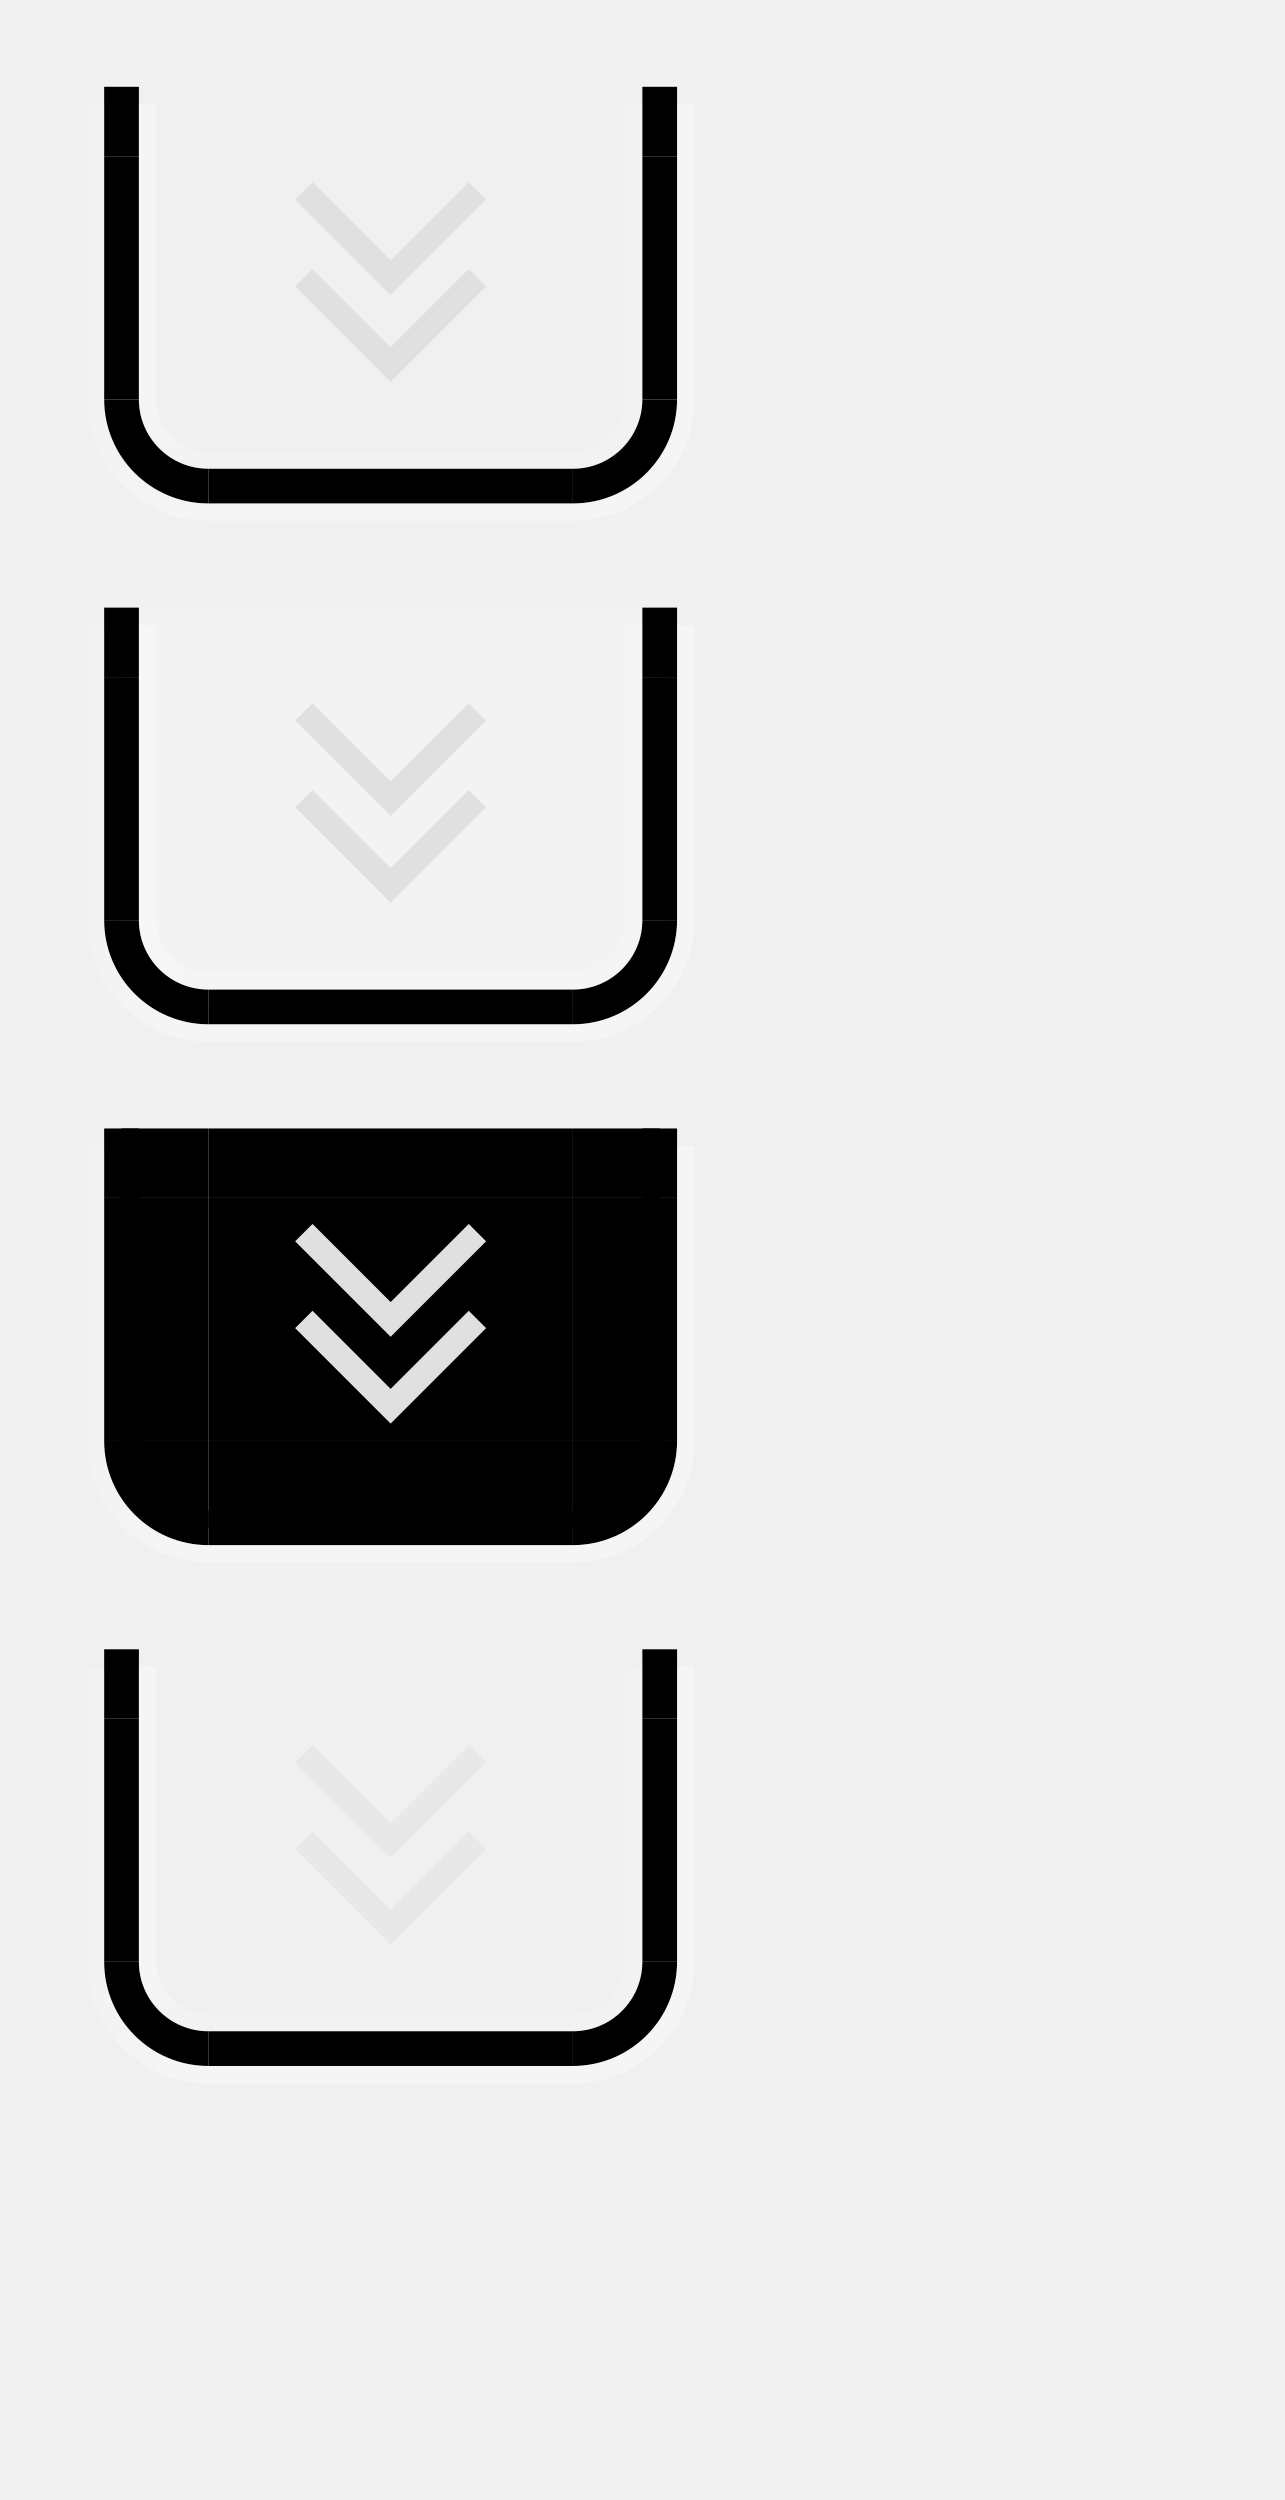
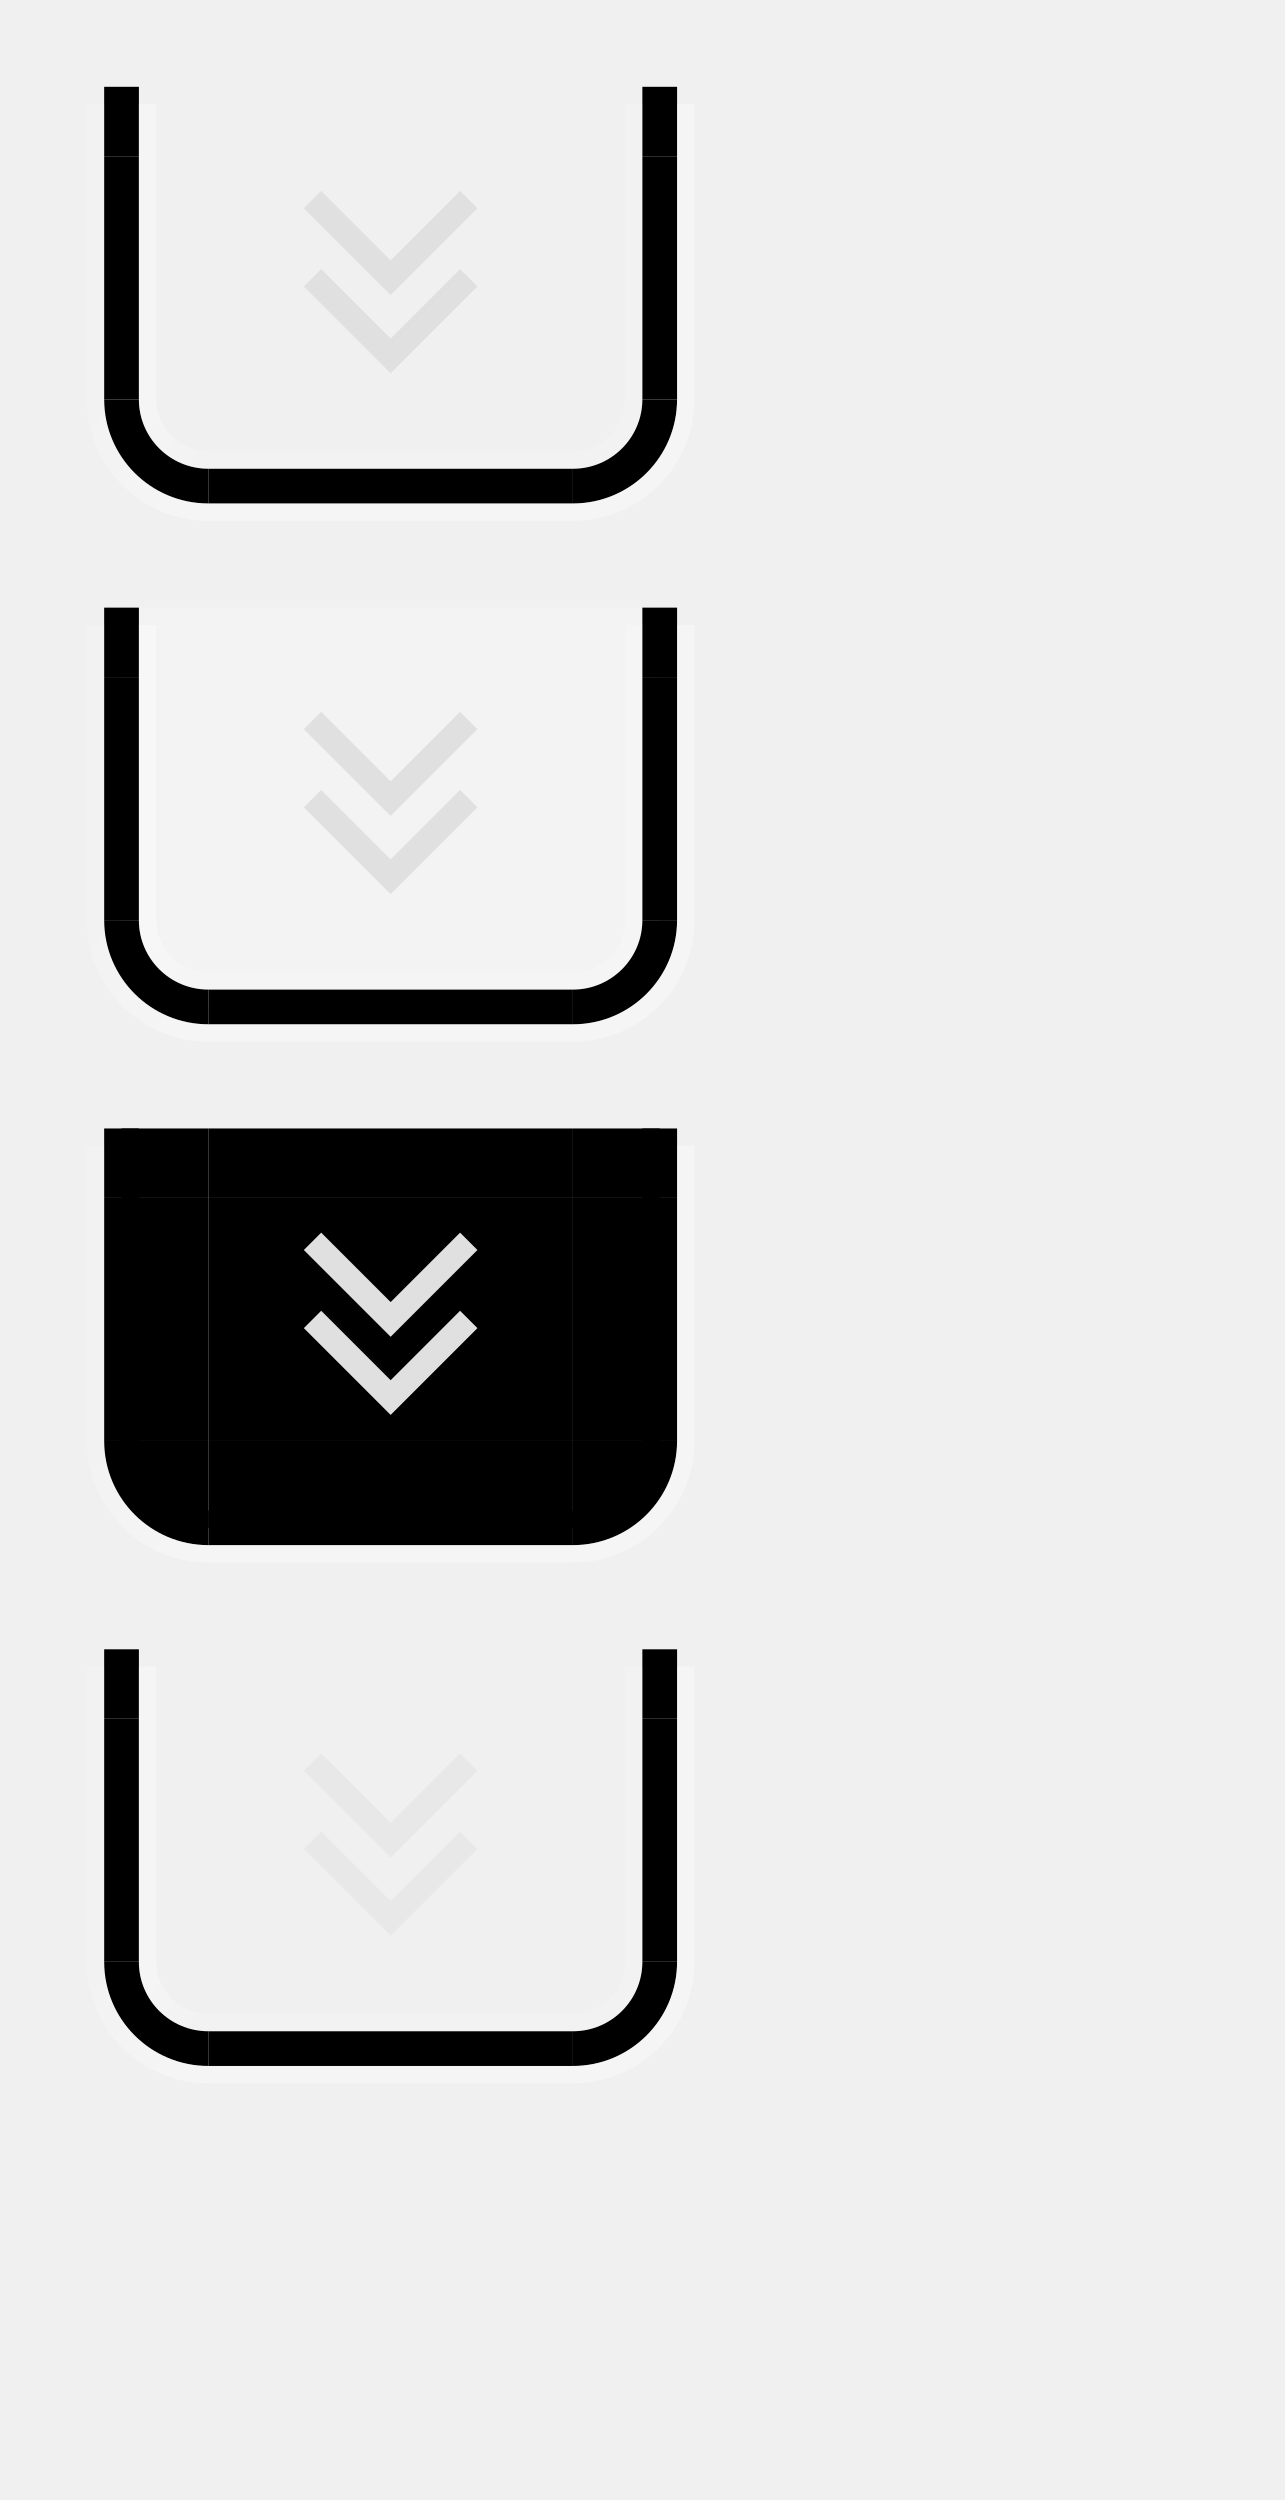
<svg xmlns="http://www.w3.org/2000/svg" xmlns:xlink="http://www.w3.org/1999/xlink" width="74" height="144" id="svg2" version="1.1">
  <defs id="defs4">
    <linearGradient y2="46" x2="6" y1="43" x1="3" gradientUnits="userSpaceOnUse" id="linearGradient4877" xlink:href="#linearGradient4889" />
    <linearGradient id="linearGradient4889">
      <stop id="stop4885" offset="0" style="stop-color:#ffffff;stop-opacity:0.35;" />
      <stop id="stop4887" offset="1" style="stop-color:#ffffff;stop-opacity:0.15" />
    </linearGradient>
    <linearGradient y2="65" x2="5" y1="71" x1="11" gradientTransform="translate(-5,-22)" gradientUnits="userSpaceOnUse" id="linearGradient4879" xlink:href="#linearGradient4889" />
    <linearGradient xlink:href="#linearGradient4889" id="linearGradient7931" gradientUnits="userSpaceOnUse" x1="3" y1="43" x2="6" y2="46" />
    <linearGradient xlink:href="#linearGradient4889" id="linearGradient7933" gradientUnits="userSpaceOnUse" gradientTransform="translate(-5,-22)" x1="11" y1="71" x2="5" y2="65" />
    <linearGradient xlink:href="#linearGradient4889" id="linearGradient7935" gradientUnits="userSpaceOnUse" x1="3" y1="43" x2="6" y2="46" />
    <linearGradient xlink:href="#linearGradient4889" id="linearGradient7937" gradientUnits="userSpaceOnUse" gradientTransform="translate(-5,-22)" x1="11" y1="71" x2="5" y2="65" />
    <linearGradient xlink:href="#linearGradient4889" id="linearGradient7939" gradientUnits="userSpaceOnUse" gradientTransform="translate(-5,-22)" x1="11" y1="71" x2="5" y2="65" />
  </defs>
  <g id="layer1">
    <g id="active-center" transform="matrix(1,0,0,-1,0.5,33)">
      <rect style="opacity:1;vector-effect:none;fill:#ff00ff;fill-opacity:0;stroke:none;stroke-width:2.686;stroke-linecap:square;stroke-linejoin:miter;stroke-miterlimit:8.3;stroke-dasharray:none;stroke-dashoffset:0;stroke-opacity:1;marker:none" id="decoration-center" width="21" height="14" x="11.5" y="10" />
      <g id="g7609" transform="matrix(1,0,0,-1,0,31)">
-         <path style="fill:#e0e0e0;fill-opacity:1;stroke:none;stroke-width:1px;stroke-linecap:butt;stroke-linejoin:miter;stroke-opacity:1" d="m 22,20 5.5,-5.5 -1,-1 -4.5,4.5 -4.5,-4.5 -1,1 z" id="path7672" />
-         <path style="fill:#e0e0e0;fill-opacity:1;stroke:none;stroke-width:1px;stroke-linecap:butt;stroke-linejoin:miter;stroke-opacity:1" d="m 22,15 5.5,-5.5 -1,-1 -4.5,4.5 -4.5,-4.5 -1,1 z" id="path7672-7" />
+         <path style="fill:#e0e0e0;fill-opacity:1;stroke:none;stroke-width:1px;stroke-linecap:butt;stroke-linejoin:miter;stroke-opacity:1" d="m 22,19.5 5,-5 -1,-1 -4,4 -4,-4 -1,1 z" id="path7672" />
+         <path style="fill:#e0e0e0;fill-opacity:1;stroke:none;stroke-width:1px;stroke-linecap:butt;stroke-linejoin:miter;stroke-opacity:1" d="m 22,15 5,-5 -1,-1 -4,4 -4,-4 -1,1 z" id="path7672-7" />
      </g>
    </g>
    <g id="hover-center" transform="matrix(1,0,0,-1,0.5,63)">
      <rect style="opacity:1;vector-effect:none;fill:#ff00ff;fill-opacity:0;stroke:none;stroke-width:2.686;stroke-linecap:square;stroke-linejoin:miter;stroke-miterlimit:8.3;stroke-dasharray:none;stroke-dashoffset:0;stroke-opacity:1;marker:none" id="decoration-center-3" width="21" height="14" x="11.5" y="10" />
      <rect y="10" x="11.5" height="14" width="21" id="rect4662" style="opacity:1;vector-effect:none;fill:#ffffff;fill-opacity:0.2;stroke:none;stroke-width:2.686;stroke-linecap:square;stroke-linejoin:miter;stroke-miterlimit:8.3;stroke-dasharray:none;stroke-dashoffset:0;stroke-opacity:1;marker:none" />
      <use x="0" y="0" xlink:href="#g7609" id="use9839" width="100%" height="100%" />
    </g>
    <g id="pressed-center" transform="matrix(1,0,0,-1,0.5,93)">
      <rect style="opacity:1;vector-effect:none;fill:#ff00ff;fill-opacity:0;stroke:none;stroke-width:2.686;stroke-linecap:square;stroke-linejoin:miter;stroke-miterlimit:8.3;stroke-dasharray:none;stroke-dashoffset:0;stroke-opacity:1;marker:none" id="decoration-center-1" width="21" height="14" x="11.5" y="10" />
      <rect y="10" x="11.5" height="14" width="21" id="rect4680" style="opacity:1;vector-effect:none;fill:#000000;fill-opacity:1;stroke:none;stroke-width:2.686;stroke-linecap:square;stroke-linejoin:miter;stroke-miterlimit:8.3;stroke-dasharray:none;stroke-dashoffset:0;stroke-opacity:1;marker:none" />
      <use x="0" y="0" xlink:href="#g7609" id="use9839-6" width="100%" height="100%" />
    </g>
    <g id="deactivated-center" transform="matrix(1,0,0,-1,0.5,123)">
      <rect style="opacity:1;vector-effect:none;fill:#ff00ff;fill-opacity:0;stroke:none;stroke-width:2.686;stroke-linecap:square;stroke-linejoin:miter;stroke-miterlimit:8.3;stroke-dasharray:none;stroke-dashoffset:0;stroke-opacity:1;marker:none" id="decoration-center-36" width="21" height="14" x="11.5" y="10" />
      <use x="0" y="0" xlink:href="#g7609" id="use9839-2" width="100%" height="100%" style="opacity:0.5" />
    </g>
    <g transform="translate(6,-20)" id="active-bottomleft">
      <path style="opacity:1;vector-effect:none;fill:#ff00ff;fill-opacity:0;stroke:none;stroke-width:0.783;stroke-linecap:square;stroke-linejoin:miter;stroke-miterlimit:8.3;stroke-dasharray:none;stroke-dashoffset:0;stroke-opacity:1;marker:none" d="m 1,43 a 5,5 0 0 0 5,5 v -5 z" id="path4718-3" />
      <path style="opacity:1;vector-effect:none;fill:#000000;fill-opacity:1;stroke:none;stroke-width:0.783;stroke-linecap:square;stroke-linejoin:miter;stroke-miterlimit:8.3;stroke-dasharray:none;stroke-dashoffset:0;stroke-opacity:1;marker:none" d="m 0,43 a 6,6 0 0 0 6,6 V 47 A 4,4 0 0 1 2,43 Z" id="path4521-1" />
      <path style="opacity:1;vector-effect:none;fill:url(#linearGradient7931);fill-opacity:1;stroke:none;stroke-width:0.783;stroke-linecap:square;stroke-linejoin:miter;stroke-miterlimit:8.3;stroke-dasharray:none;stroke-dashoffset:0;stroke-opacity:1;marker:none" d="m 2,43 a 4,4 0 0 0 4,4 V 46 A 3,3 0 0 1 3,43 Z" id="path4523-27" />
      <path style="opacity:1;vector-effect:none;fill:url(#linearGradient7933);fill-opacity:1;stroke:none;stroke-width:0.783;stroke-linecap:square;stroke-linejoin:miter;stroke-miterlimit:8.3;stroke-dasharray:none;stroke-dashoffset:0;stroke-opacity:1;marker:none" d="m -1,43 a 7,7 0 0 0 7,7 V 49 A 6,6 0 0 1 0,43 Z" id="path5672-2-3" />
    </g>
    <g transform="translate(20,-20)" id="active-bottomright">
      <path style="opacity:1;vector-effect:none;fill:#ff00ff;fill-opacity:0;stroke:none;stroke-width:0.783;stroke-linecap:square;stroke-linejoin:miter;stroke-miterlimit:8.3;stroke-dasharray:none;stroke-dashoffset:0;stroke-opacity:1;marker:none" d="m 13,43 v 5 a 5,5 0 0 0 5,-5 z" id="path4718-7" />
      <path style="opacity:1;vector-effect:none;fill:#000000;fill-opacity:1;stroke:none;stroke-width:0.783;stroke-linecap:square;stroke-linejoin:miter;stroke-miterlimit:8.3;stroke-dasharray:none;stroke-dashoffset:0;stroke-opacity:1;marker:none" d="m 17,43 a 4,4 0 0 1 -4,4 v 2 a 6,6 0 0 0 6,-6 z" id="path4521-9" />
      <path style="opacity:1;vector-effect:none;fill:#ffffff;fill-opacity:0.15;stroke:none;stroke-width:0.783;stroke-linecap:square;stroke-linejoin:miter;stroke-miterlimit:8.3;stroke-dasharray:none;stroke-dashoffset:0;stroke-opacity:1;marker:none" d="m 16,43 a 3,3 0 0 1 -3,3 v 1 a 4,4 0 0 0 4,-4 z" id="path4523-3" />
      <path style="opacity:1;vector-effect:none;fill:#ffffff;fill-opacity:0.35;stroke:none;stroke-width:0.783;stroke-linecap:square;stroke-linejoin:miter;stroke-miterlimit:8.3;stroke-dasharray:none;stroke-dashoffset:0;stroke-opacity:1;marker:none" d="m 19,43 a 6,6 0 0 1 -6,6 v 1 a 7,7 0 0 0 7,-7 z" id="path5672-61-7" />
    </g>
    <g transform="matrix(4.2,0,0,1,-17.4,-27)" id="active-top">
      <rect style="opacity:1;vector-effect:none;fill:#ff00ff;fill-opacity:0;stroke:none;stroke-width:0.7;stroke-linecap:square;stroke-linejoin:miter;stroke-miterlimit:8.3;stroke-dasharray:none;stroke-dashoffset:0;stroke-opacity:1;marker:none" id="rect4780" width="5" height="4" x="7" y="32" />
    </g>
    <g transform="matrix(4.2,0,0,1,-17.4,-20)" id="active-bottom">
      <rect style="opacity:1;vector-effect:none;fill:#ff00ff;fill-opacity:0;stroke:none;stroke-width:0.783;stroke-linecap:square;stroke-linejoin:miter;stroke-miterlimit:8.3;stroke-dasharray:none;stroke-dashoffset:0;stroke-opacity:1;marker:none" id="rect4780-7" width="5" height="5" x="7" y="43" />
      <rect style="opacity:1;vector-effect:none;fill:#000000;fill-opacity:1;stroke:none;stroke-width:0.783;stroke-linecap:square;stroke-linejoin:miter;stroke-miterlimit:8.3;stroke-dasharray:none;stroke-dashoffset:0;stroke-opacity:1;marker:none" id="rect4817-3" width="5" height="2" x="7" y="47" />
      <rect style="opacity:1;vector-effect:none;fill:#ffffff;fill-opacity:0.15;stroke:none;stroke-width:0.783;stroke-linecap:square;stroke-linejoin:miter;stroke-miterlimit:8.3;stroke-dasharray:none;stroke-dashoffset:0;stroke-opacity:1;marker:none" id="rect4851-1" width="5" height="1" x="7" y="46" />
      <rect style="opacity:1;vector-effect:none;fill:#ffffff;fill-opacity:0.35;stroke:none;stroke-width:0.783;stroke-linecap:square;stroke-linejoin:miter;stroke-miterlimit:8.3;stroke-dasharray:none;stroke-dashoffset:0;stroke-opacity:1;marker:none" id="rect4851-1-3" width="5" height="1" x="7" y="49" />
    </g>
    <g transform="matrix(1,0,0,2.8,6,-94.6)" id="active-left">
      <rect style="opacity:1;vector-effect:none;fill:#ff00ff;fill-opacity:0;stroke:none;stroke-width:0.783;stroke-linecap:square;stroke-linejoin:miter;stroke-miterlimit:8.3;stroke-dasharray:none;stroke-dashoffset:0;stroke-opacity:1;marker:none" id="rect4780-2" width="5" height="5" x="1" y="37" />
      <rect style="opacity:1;vector-effect:none;fill:#000000;fill-opacity:1;stroke:none;stroke-width:0.783;stroke-linecap:square;stroke-linejoin:miter;stroke-miterlimit:8.3;stroke-dasharray:none;stroke-dashoffset:0;stroke-opacity:1;marker:none" id="rect4834" width="2" height="5" x="0" y="37" />
      <rect style="opacity:1;vector-effect:none;fill:#ffffff;fill-opacity:0.35;stroke:none;stroke-width:0.783;stroke-linecap:square;stroke-linejoin:miter;stroke-miterlimit:8.3;stroke-dasharray:none;stroke-dashoffset:0;stroke-opacity:1;marker:none" id="rect4868" width="1" height="5" x="2" y="37" />
      <rect style="opacity:1;vector-effect:none;fill:#ffffff;fill-opacity:0.15;stroke:none;stroke-width:0.783;stroke-linecap:square;stroke-linejoin:miter;stroke-miterlimit:8.3;stroke-dasharray:none;stroke-dashoffset:0;stroke-opacity:1;marker:none" id="rect4868-2-9" width="1" height="5" x="-1" y="37" />
    </g>
    <g transform="matrix(1,0,0,2.8,20,-94.6)" id="active-right">
      <rect style="opacity:1;vector-effect:none;fill:#ff00ff;fill-opacity:0;stroke:none;stroke-width:0.783;stroke-linecap:square;stroke-linejoin:miter;stroke-miterlimit:8.3;stroke-dasharray:none;stroke-dashoffset:0;stroke-opacity:1;marker:none" id="rect4780-9" width="5" height="5" x="13" y="37" />
      <rect style="opacity:1;vector-effect:none;fill:#000000;fill-opacity:1;stroke:none;stroke-width:0.783;stroke-linecap:square;stroke-linejoin:miter;stroke-miterlimit:8.3;stroke-dasharray:none;stroke-dashoffset:0;stroke-opacity:1;marker:none" id="rect4834-6" width="2" height="5" x="17" y="37" />
      <rect style="opacity:1;vector-effect:none;fill:#ffffff;fill-opacity:0.15;stroke:none;stroke-width:0.783;stroke-linecap:square;stroke-linejoin:miter;stroke-miterlimit:8.3;stroke-dasharray:none;stroke-dashoffset:0;stroke-opacity:1;marker:none" id="rect4868-2" width="1" height="5" x="16" y="37" />
      <rect style="opacity:1;vector-effect:none;fill:#ffffff;fill-opacity:0.35;stroke:none;stroke-width:0.783;stroke-linecap:square;stroke-linejoin:miter;stroke-miterlimit:8.3;stroke-dasharray:none;stroke-dashoffset:0;stroke-opacity:1;marker:none" id="rect4868-7" width="1" height="5" x="19" y="37" />
    </g>
    <g transform="translate(0,-27)" id="active-topleft">
      <rect style="opacity:1;vector-effect:none;fill:#ff00ff;fill-opacity:0;stroke:none;stroke-width:0.7;stroke-linecap:square;stroke-linejoin:miter;stroke-miterlimit:8.3;stroke-dasharray:none;stroke-dashoffset:0;stroke-opacity:1;marker:none" id="rect4780-6" width="5" height="4" x="7" y="32" />
      <rect style="opacity:1;vector-effect:none;fill:#000000;fill-opacity:1;stroke:none;stroke-width:0.7;stroke-linecap:square;stroke-linejoin:miter;stroke-miterlimit:8.3;stroke-dasharray:none;stroke-dashoffset:0;stroke-opacity:1;marker:none" id="rect4834-3" width="2" height="4" x="6" y="32" />
      <rect style="opacity:1;vector-effect:none;fill:#ffffff;fill-opacity:0.35;stroke:none;stroke-width:0.607;stroke-linecap:square;stroke-linejoin:miter;stroke-miterlimit:8.3;stroke-dasharray:none;stroke-dashoffset:0;stroke-opacity:1;marker:none" id="rect4868-29" width="1" height="3" x="8" y="33" />
      <rect style="opacity:1;vector-effect:none;fill:#ffffff;fill-opacity:0.15;stroke:none;stroke-width:0.607;stroke-linecap:square;stroke-linejoin:miter;stroke-miterlimit:8.3;stroke-dasharray:none;stroke-dashoffset:0;stroke-opacity:1;marker:none" id="rect4868-2-1-0" width="1" height="3" x="5" y="33" />
    </g>
    <g transform="translate(26,-27)" id="active-topright">
      <rect style="opacity:1;vector-effect:none;fill:#ff00ff;fill-opacity:0;stroke:none;stroke-width:0.7;stroke-linecap:square;stroke-linejoin:miter;stroke-miterlimit:8.3;stroke-dasharray:none;stroke-dashoffset:0;stroke-opacity:1;marker:none" id="rect4780-5" width="5" height="4" x="7" y="32" />
      <rect style="opacity:1;vector-effect:none;fill:#000000;fill-opacity:1;stroke:none;stroke-width:0.7;stroke-linecap:square;stroke-linejoin:miter;stroke-miterlimit:8.3;stroke-dasharray:none;stroke-dashoffset:0;stroke-opacity:1;marker:none" id="rect4834-3-5" width="2" height="4" x="11" y="32" />
      <rect style="opacity:1;vector-effect:none;fill:#ffffff;fill-opacity:0.15;stroke:none;stroke-width:0.607;stroke-linecap:square;stroke-linejoin:miter;stroke-miterlimit:8.3;stroke-dasharray:none;stroke-dashoffset:0;stroke-opacity:1;marker:none" id="rect4868-2-1" width="1" height="3" x="10" y="33" />
      <rect style="opacity:1;vector-effect:none;fill:#ffffff;fill-opacity:0.35;stroke:none;stroke-width:0.607;stroke-linecap:square;stroke-linejoin:miter;stroke-miterlimit:8.3;stroke-dasharray:none;stroke-dashoffset:0;stroke-opacity:1;marker:none" id="rect4868-29-2" width="1" height="3" x="13" y="33" />
    </g>
    <g transform="translate(6,10)" id="hover-bottomleft">
      <path style="opacity:1;vector-effect:none;fill:#ff00ff;fill-opacity:0;stroke:none;stroke-width:0.783;stroke-linecap:square;stroke-linejoin:miter;stroke-miterlimit:8.3;stroke-dasharray:none;stroke-dashoffset:0;stroke-opacity:1;marker:none" d="m 1,43 a 5,5 0 0 0 5,5 v -5 z" id="path4718-3-5" />
      <path id="path4666" d="m 1,43 a 5,5 0 0 0 5,5 v -5 z" style="opacity:1;vector-effect:none;fill:#ffffff;fill-opacity:0.2;stroke:none;stroke-width:0.783;stroke-linecap:square;stroke-linejoin:miter;stroke-miterlimit:8.3;stroke-dasharray:none;stroke-dashoffset:0;stroke-opacity:1;marker:none" />
      <path style="opacity:1;vector-effect:none;fill:#000000;fill-opacity:1;stroke:none;stroke-width:0.783;stroke-linecap:square;stroke-linejoin:miter;stroke-miterlimit:8.3;stroke-dasharray:none;stroke-dashoffset:0;stroke-opacity:1;marker:none" d="m 0,43 a 6,6 0 0 0 6,6 V 47 A 4,4 0 0 1 2,43 Z" id="path4521-1-3" />
      <path style="opacity:1;vector-effect:none;fill:url(#linearGradient7935);fill-opacity:1;stroke:none;stroke-width:0.783;stroke-linecap:square;stroke-linejoin:miter;stroke-miterlimit:8.3;stroke-dasharray:none;stroke-dashoffset:0;stroke-opacity:1;marker:none" d="m 2,43 a 4,4 0 0 0 4,4 V 46 A 3,3 0 0 1 3,43 Z" id="path4523-27-5" />
      <path style="opacity:1;vector-effect:none;fill:url(#linearGradient7937);fill-opacity:1;stroke:none;stroke-width:0.783;stroke-linecap:square;stroke-linejoin:miter;stroke-miterlimit:8.3;stroke-dasharray:none;stroke-dashoffset:0;stroke-opacity:1;marker:none" d="m -1,43 a 7,7 0 0 0 7,7 V 49 A 6,6 0 0 1 0,43 Z" id="path5672-2-3-6" />
    </g>
    <g transform="translate(20,10)" id="hover-bottomright">
      <path style="opacity:1;vector-effect:none;fill:#ff00ff;fill-opacity:0;stroke:none;stroke-width:0.783;stroke-linecap:square;stroke-linejoin:miter;stroke-miterlimit:8.3;stroke-dasharray:none;stroke-dashoffset:0;stroke-opacity:1;marker:none" d="m 13,43 v 5 a 5,5 0 0 0 5,-5 z" id="path4718-7-9" />
      <path id="path4670" d="m 13,43 v 5 a 5,5 0 0 0 5,-5 z" style="opacity:1;vector-effect:none;fill:#ffffff;fill-opacity:0.2;stroke:none;stroke-width:0.783;stroke-linecap:square;stroke-linejoin:miter;stroke-miterlimit:8.3;stroke-dasharray:none;stroke-dashoffset:0;stroke-opacity:1;marker:none" />
      <path style="opacity:1;vector-effect:none;fill:#000000;fill-opacity:1;stroke:none;stroke-width:0.783;stroke-linecap:square;stroke-linejoin:miter;stroke-miterlimit:8.3;stroke-dasharray:none;stroke-dashoffset:0;stroke-opacity:1;marker:none" d="m 17,43 a 4,4 0 0 1 -4,4 v 2 a 6,6 0 0 0 6,-6 z" id="path4521-9-1" />
      <path style="opacity:1;vector-effect:none;fill:#ffffff;fill-opacity:0.15;stroke:none;stroke-width:0.783;stroke-linecap:square;stroke-linejoin:miter;stroke-miterlimit:8.3;stroke-dasharray:none;stroke-dashoffset:0;stroke-opacity:1;marker:none" d="m 16,43 a 3,3 0 0 1 -3,3 v 1 a 4,4 0 0 0 4,-4 z" id="path4523-3-2" />
      <path style="opacity:1;vector-effect:none;fill:#ffffff;fill-opacity:0.35;stroke:none;stroke-width:0.783;stroke-linecap:square;stroke-linejoin:miter;stroke-miterlimit:8.3;stroke-dasharray:none;stroke-dashoffset:0;stroke-opacity:1;marker:none" d="m 19,43 a 6,6 0 0 1 -6,6 v 1 a 7,7 0 0 0 7,-7 z" id="path5672-61-7-7" />
    </g>
    <g transform="matrix(4.2,0,0,1,-17.4,3)" id="hover-top">
      <rect style="opacity:1;vector-effect:none;fill:#ff00ff;fill-opacity:0;stroke:none;stroke-width:0.7;stroke-linecap:square;stroke-linejoin:miter;stroke-miterlimit:8.3;stroke-dasharray:none;stroke-dashoffset:0;stroke-opacity:1;marker:none" id="rect4780-93" width="5" height="4" x="7" y="32" />
      <rect y="32" x="7" height="4" width="5" id="rect4656" style="opacity:1;vector-effect:none;fill:#ffffff;fill-opacity:0.2;stroke:none;stroke-width:0.7;stroke-linecap:square;stroke-linejoin:miter;stroke-miterlimit:8.3;stroke-dasharray:none;stroke-dashoffset:0;stroke-opacity:1;marker:none" />
    </g>
    <g transform="matrix(4.2,0,0,1,-17.4,10)" id="hover-bottom">
      <rect style="opacity:1;vector-effect:none;fill:#ff00ff;fill-opacity:0;stroke:none;stroke-width:0.783;stroke-linecap:square;stroke-linejoin:miter;stroke-miterlimit:8.3;stroke-dasharray:none;stroke-dashoffset:0;stroke-opacity:1;marker:none" id="rect4780-7-0" width="5" height="5" x="7" y="43" />
      <rect y="43" x="7" height="5" width="5" id="rect4668" style="opacity:1;vector-effect:none;fill:#ffffff;fill-opacity:0.2;stroke:none;stroke-width:0.783;stroke-linecap:square;stroke-linejoin:miter;stroke-miterlimit:8.3;stroke-dasharray:none;stroke-dashoffset:0;stroke-opacity:1;marker:none" />
      <rect style="opacity:1;vector-effect:none;fill:#000000;fill-opacity:1;stroke:none;stroke-width:0.783;stroke-linecap:square;stroke-linejoin:miter;stroke-miterlimit:8.3;stroke-dasharray:none;stroke-dashoffset:0;stroke-opacity:1;marker:none" id="rect4817-3-6" width="5" height="2" x="7" y="47" />
      <rect style="opacity:1;vector-effect:none;fill:#ffffff;fill-opacity:0.15;stroke:none;stroke-width:0.783;stroke-linecap:square;stroke-linejoin:miter;stroke-miterlimit:8.3;stroke-dasharray:none;stroke-dashoffset:0;stroke-opacity:1;marker:none" id="rect4851-1-2" width="5" height="1" x="7" y="46" />
      <rect style="opacity:1;vector-effect:none;fill:#ffffff;fill-opacity:0.35;stroke:none;stroke-width:0.783;stroke-linecap:square;stroke-linejoin:miter;stroke-miterlimit:8.3;stroke-dasharray:none;stroke-dashoffset:0;stroke-opacity:1;marker:none" id="rect4851-1-3-6" width="5" height="1" x="7" y="49" />
    </g>
    <g transform="matrix(1,0,0,2.8,6,-64.6)" id="hover-left">
      <rect style="opacity:1;vector-effect:none;fill:#ff00ff;fill-opacity:0;stroke:none;stroke-width:0.783;stroke-linecap:square;stroke-linejoin:miter;stroke-miterlimit:8.3;stroke-dasharray:none;stroke-dashoffset:0;stroke-opacity:1;marker:none" id="rect4780-2-8" width="5" height="5" x="1" y="37" />
      <rect y="37" x="1" height="5" width="5" id="rect4660" style="opacity:1;vector-effect:none;fill:#ffffff;fill-opacity:0.2;stroke:none;stroke-width:0.783;stroke-linecap:square;stroke-linejoin:miter;stroke-miterlimit:8.3;stroke-dasharray:none;stroke-dashoffset:0;stroke-opacity:1;marker:none" />
      <rect style="opacity:1;vector-effect:none;fill:#000000;fill-opacity:1;stroke:none;stroke-width:0.783;stroke-linecap:square;stroke-linejoin:miter;stroke-miterlimit:8.3;stroke-dasharray:none;stroke-dashoffset:0;stroke-opacity:1;marker:none" id="rect4834-7" width="2" height="5" x="0" y="37" />
      <rect style="opacity:1;vector-effect:none;fill:#ffffff;fill-opacity:0.35;stroke:none;stroke-width:0.783;stroke-linecap:square;stroke-linejoin:miter;stroke-miterlimit:8.3;stroke-dasharray:none;stroke-dashoffset:0;stroke-opacity:1;marker:none" id="rect4868-9" width="1" height="5" x="2" y="37" />
      <rect style="opacity:1;vector-effect:none;fill:#ffffff;fill-opacity:0.15;stroke:none;stroke-width:0.783;stroke-linecap:square;stroke-linejoin:miter;stroke-miterlimit:8.3;stroke-dasharray:none;stroke-dashoffset:0;stroke-opacity:1;marker:none" id="rect4868-2-9-2" width="1" height="5" x="-1" y="37" />
    </g>
    <g transform="matrix(1,0,0,2.8,20,-64.6)" id="hover-right">
      <rect style="opacity:1;vector-effect:none;fill:#ff00ff;fill-opacity:0;stroke:none;stroke-width:0.783;stroke-linecap:square;stroke-linejoin:miter;stroke-miterlimit:8.3;stroke-dasharray:none;stroke-dashoffset:0;stroke-opacity:1;marker:none" id="rect4780-9-2" width="5" height="5" x="13" y="37" />
      <rect y="37" x="13" height="5" width="5" id="rect4664" style="opacity:1;vector-effect:none;fill:#ffffff;fill-opacity:0.2;stroke:none;stroke-width:0.783;stroke-linecap:square;stroke-linejoin:miter;stroke-miterlimit:8.3;stroke-dasharray:none;stroke-dashoffset:0;stroke-opacity:1;marker:none" />
      <rect style="opacity:1;vector-effect:none;fill:#000000;fill-opacity:1;stroke:none;stroke-width:0.783;stroke-linecap:square;stroke-linejoin:miter;stroke-miterlimit:8.3;stroke-dasharray:none;stroke-dashoffset:0;stroke-opacity:1;marker:none" id="rect4834-6-3" width="2" height="5" x="17" y="37" />
      <rect style="opacity:1;vector-effect:none;fill:#ffffff;fill-opacity:0.15;stroke:none;stroke-width:0.783;stroke-linecap:square;stroke-linejoin:miter;stroke-miterlimit:8.3;stroke-dasharray:none;stroke-dashoffset:0;stroke-opacity:1;marker:none" id="rect4868-2-7" width="1" height="5" x="16" y="37" />
      <rect style="opacity:1;vector-effect:none;fill:#ffffff;fill-opacity:0.35;stroke:none;stroke-width:0.783;stroke-linecap:square;stroke-linejoin:miter;stroke-miterlimit:8.3;stroke-dasharray:none;stroke-dashoffset:0;stroke-opacity:1;marker:none" id="rect4868-7-5" width="1" height="5" x="19" y="37" />
    </g>
    <g transform="translate(0,3)" id="hover-topleft">
      <rect style="opacity:1;vector-effect:none;fill:#ff00ff;fill-opacity:0;stroke:none;stroke-width:0.7;stroke-linecap:square;stroke-linejoin:miter;stroke-miterlimit:8.3;stroke-dasharray:none;stroke-dashoffset:0;stroke-opacity:1;marker:none" id="rect4780-6-2" width="5" height="4" x="7" y="32" />
      <rect y="32" x="7" height="4" width="5" id="rect4654" style="opacity:1;vector-effect:none;fill:#ffffff;fill-opacity:0.2;stroke:none;stroke-width:0.7;stroke-linecap:square;stroke-linejoin:miter;stroke-miterlimit:8.3;stroke-dasharray:none;stroke-dashoffset:0;stroke-opacity:1;marker:none" />
      <rect style="opacity:1;vector-effect:none;fill:#000000;fill-opacity:1;stroke:none;stroke-width:0.7;stroke-linecap:square;stroke-linejoin:miter;stroke-miterlimit:8.3;stroke-dasharray:none;stroke-dashoffset:0;stroke-opacity:1;marker:none" id="rect4834-3-2" width="2" height="4" x="6" y="32" />
      <rect style="opacity:1;vector-effect:none;fill:#ffffff;fill-opacity:0.35;stroke:none;stroke-width:0.607;stroke-linecap:square;stroke-linejoin:miter;stroke-miterlimit:8.3;stroke-dasharray:none;stroke-dashoffset:0;stroke-opacity:1;marker:none" id="rect4868-29-8" width="1" height="3" x="8" y="33" />
      <rect style="opacity:1;vector-effect:none;fill:#ffffff;fill-opacity:0.15;stroke:none;stroke-width:0.607;stroke-linecap:square;stroke-linejoin:miter;stroke-miterlimit:8.3;stroke-dasharray:none;stroke-dashoffset:0;stroke-opacity:1;marker:none" id="rect4868-2-1-0-9" width="1" height="3" x="5" y="33" />
    </g>
    <g transform="translate(26,3)" id="hover-topright">
      <rect style="opacity:1;vector-effect:none;fill:#ff00ff;fill-opacity:0;stroke:none;stroke-width:0.7;stroke-linecap:square;stroke-linejoin:miter;stroke-miterlimit:8.3;stroke-dasharray:none;stroke-dashoffset:0;stroke-opacity:1;marker:none" id="rect4780-5-3" width="5" height="4" x="7" y="32" />
      <rect y="32" x="7" height="4" width="5" id="rect4658" style="opacity:1;vector-effect:none;fill:#ffffff;fill-opacity:0.2;stroke:none;stroke-width:0.7;stroke-linecap:square;stroke-linejoin:miter;stroke-miterlimit:8.3;stroke-dasharray:none;stroke-dashoffset:0;stroke-opacity:1;marker:none" />
      <rect style="opacity:1;vector-effect:none;fill:#000000;fill-opacity:1;stroke:none;stroke-width:0.7;stroke-linecap:square;stroke-linejoin:miter;stroke-miterlimit:8.3;stroke-dasharray:none;stroke-dashoffset:0;stroke-opacity:1;marker:none" id="rect4834-3-5-6" width="2" height="4" x="11" y="32" />
      <rect style="opacity:1;vector-effect:none;fill:#ffffff;fill-opacity:0.15;stroke:none;stroke-width:0.607;stroke-linecap:square;stroke-linejoin:miter;stroke-miterlimit:8.3;stroke-dasharray:none;stroke-dashoffset:0;stroke-opacity:1;marker:none" id="rect4868-2-1-1" width="1" height="3" x="10" y="33" />
      <rect style="opacity:1;vector-effect:none;fill:#ffffff;fill-opacity:0.35;stroke:none;stroke-width:0.607;stroke-linecap:square;stroke-linejoin:miter;stroke-miterlimit:8.3;stroke-dasharray:none;stroke-dashoffset:0;stroke-opacity:1;marker:none" id="rect4868-29-2-2" width="1" height="3" x="13" y="33" />
    </g>
    <g transform="translate(6,40)" id="pressed-bottomleft">
      <path style="opacity:1;vector-effect:none;fill:#ff00ff;fill-opacity:0;stroke:none;stroke-width:0.783;stroke-linecap:square;stroke-linejoin:miter;stroke-miterlimit:8.3;stroke-dasharray:none;stroke-dashoffset:0;stroke-opacity:1;marker:none" d="m 1,43 a 5,5 0 0 0 5,5 v -5 z" id="path4718-3-4" />
      <path id="path4684" d="m 1,43 a 5,5 0 0 0 5,5 v -5 z" style="opacity:1;vector-effect:none;fill:#000000;fill-opacity:1;stroke:none;stroke-width:0.783;stroke-linecap:square;stroke-linejoin:miter;stroke-miterlimit:8.3;stroke-dasharray:none;stroke-dashoffset:0;stroke-opacity:1;marker:none" />
      <path style="opacity:1;vector-effect:none;fill:#000000;fill-opacity:1;stroke:none;stroke-width:0.783;stroke-linecap:square;stroke-linejoin:miter;stroke-miterlimit:8.3;stroke-dasharray:none;stroke-dashoffset:0;stroke-opacity:1;marker:none" d="m 0,43 a 6,6 0 0 0 6,6 V 47 A 4,4 0 0 1 2,43 Z" id="path4521-1-5" />
      <path style="opacity:1;vector-effect:none;fill:url(#linearGradient7939);fill-opacity:1;stroke:none;stroke-width:0.783;stroke-linecap:square;stroke-linejoin:miter;stroke-miterlimit:8.3;stroke-dasharray:none;stroke-dashoffset:0;stroke-opacity:1;marker:none" d="m -1,43 a 7,7 0 0 0 7,7 V 49 A 6,6 0 0 1 0,43 Z" id="path5672-2-3-3" />
    </g>
    <g transform="translate(20,40)" id="pressed-bottomright">
      <path style="opacity:1;vector-effect:none;fill:#ff00ff;fill-opacity:0;stroke:none;stroke-width:0.783;stroke-linecap:square;stroke-linejoin:miter;stroke-miterlimit:8.3;stroke-dasharray:none;stroke-dashoffset:0;stroke-opacity:1;marker:none" d="m 13,43 v 5 a 5,5 0 0 0 5,-5 z" id="path4718-7-1" />
      <path id="path4688" d="m 13,43 v 5 a 5,5 0 0 0 5,-5 z" style="opacity:1;vector-effect:none;fill:#000000;fill-opacity:1;stroke:none;stroke-width:0.783;stroke-linecap:square;stroke-linejoin:miter;stroke-miterlimit:8.3;stroke-dasharray:none;stroke-dashoffset:0;stroke-opacity:1;marker:none" />
      <path style="opacity:1;vector-effect:none;fill:#000000;fill-opacity:1;stroke:none;stroke-width:0.783;stroke-linecap:square;stroke-linejoin:miter;stroke-miterlimit:8.3;stroke-dasharray:none;stroke-dashoffset:0;stroke-opacity:1;marker:none" d="m 17,43 a 4,4 0 0 1 -4,4 v 2 a 6,6 0 0 0 6,-6 z" id="path4521-9-0" />
      <path style="opacity:1;vector-effect:none;fill:#ffffff;fill-opacity:0.35;stroke:none;stroke-width:0.783;stroke-linecap:square;stroke-linejoin:miter;stroke-miterlimit:8.3;stroke-dasharray:none;stroke-dashoffset:0;stroke-opacity:1;marker:none" d="m 19,43 a 6,6 0 0 1 -6,6 v 1 a 7,7 0 0 0 7,-7 z" id="path5672-61-7-3" />
    </g>
    <g transform="matrix(4.2,0,0,1,-17.4,33)" id="pressed-top">
      <rect style="opacity:1;vector-effect:none;fill:#ff00ff;fill-opacity:0;stroke:none;stroke-width:0.7;stroke-linecap:square;stroke-linejoin:miter;stroke-miterlimit:8.3;stroke-dasharray:none;stroke-dashoffset:0;stroke-opacity:1;marker:none" id="rect4780-0" width="5" height="4" x="7" y="32" />
      <rect y="32" x="7" height="4" width="5" id="rect4674" style="opacity:1;vector-effect:none;fill:#000000;fill-opacity:1;stroke:none;stroke-width:0.7;stroke-linecap:square;stroke-linejoin:miter;stroke-miterlimit:8.3;stroke-dasharray:none;stroke-dashoffset:0;stroke-opacity:1;marker:none" />
    </g>
    <g transform="matrix(4.2,0,0,1,-17.4,40)" id="pressed-bottom">
      <rect style="opacity:1;vector-effect:none;fill:#ff00ff;fill-opacity:0;stroke:none;stroke-width:0.783;stroke-linecap:square;stroke-linejoin:miter;stroke-miterlimit:8.3;stroke-dasharray:none;stroke-dashoffset:0;stroke-opacity:1;marker:none" id="rect4780-7-5" width="5" height="5" x="7" y="43" />
      <rect y="43" x="7" height="5" width="5" id="rect4686" style="opacity:1;vector-effect:none;fill:#000000;fill-opacity:1;stroke:none;stroke-width:0.783;stroke-linecap:square;stroke-linejoin:miter;stroke-miterlimit:8.3;stroke-dasharray:none;stroke-dashoffset:0;stroke-opacity:1;marker:none" />
      <rect style="opacity:1;vector-effect:none;fill:#000000;fill-opacity:1;stroke:none;stroke-width:0.783;stroke-linecap:square;stroke-linejoin:miter;stroke-miterlimit:8.3;stroke-dasharray:none;stroke-dashoffset:0;stroke-opacity:1;marker:none" id="rect4817-3-5" width="5" height="2" x="7" y="47" />
      <rect style="opacity:1;vector-effect:none;fill:#ffffff;fill-opacity:0.35;stroke:none;stroke-width:0.783;stroke-linecap:square;stroke-linejoin:miter;stroke-miterlimit:8.3;stroke-dasharray:none;stroke-dashoffset:0;stroke-opacity:1;marker:none" id="rect4851-1-3-7" width="5" height="1" x="7" y="49" />
    </g>
    <g transform="matrix(1,0,0,2.8,6,-34.6)" id="pressed-left">
      <rect style="opacity:1;vector-effect:none;fill:#ff00ff;fill-opacity:0;stroke:none;stroke-width:0.783;stroke-linecap:square;stroke-linejoin:miter;stroke-miterlimit:8.3;stroke-dasharray:none;stroke-dashoffset:0;stroke-opacity:1;marker:none" id="rect4780-2-5" width="5" height="5" x="1" y="37" />
      <rect y="37" x="1" height="5" width="5" id="rect4678" style="opacity:1;vector-effect:none;fill:#000000;fill-opacity:1;stroke:none;stroke-width:0.783;stroke-linecap:square;stroke-linejoin:miter;stroke-miterlimit:8.3;stroke-dasharray:none;stroke-dashoffset:0;stroke-opacity:1;marker:none" />
      <rect style="opacity:1;vector-effect:none;fill:#000000;fill-opacity:1;stroke:none;stroke-width:0.783;stroke-linecap:square;stroke-linejoin:miter;stroke-miterlimit:8.3;stroke-dasharray:none;stroke-dashoffset:0;stroke-opacity:1;marker:none" id="rect4834-69" width="2" height="5" x="0" y="37" />
      <rect style="opacity:1;vector-effect:none;fill:#ffffff;fill-opacity:0.15;stroke:none;stroke-width:0.783;stroke-linecap:square;stroke-linejoin:miter;stroke-miterlimit:8.3;stroke-dasharray:none;stroke-dashoffset:0;stroke-opacity:1;marker:none" id="rect4868-2-9-7" width="1" height="5" x="-1" y="37" />
    </g>
    <g transform="matrix(1,0,0,2.8,20,-34.6)" id="pressed-right">
      <rect style="opacity:1;vector-effect:none;fill:#ff00ff;fill-opacity:0;stroke:none;stroke-width:0.783;stroke-linecap:square;stroke-linejoin:miter;stroke-miterlimit:8.3;stroke-dasharray:none;stroke-dashoffset:0;stroke-opacity:1;marker:none" id="rect4780-9-5" width="5" height="5" x="13" y="37" />
      <rect y="37" x="13" height="5" width="5" id="rect4682" style="opacity:1;vector-effect:none;fill:#000000;fill-opacity:1;stroke:none;stroke-width:0.783;stroke-linecap:square;stroke-linejoin:miter;stroke-miterlimit:8.3;stroke-dasharray:none;stroke-dashoffset:0;stroke-opacity:1;marker:none" />
      <rect style="opacity:1;vector-effect:none;fill:#000000;fill-opacity:1;stroke:none;stroke-width:0.783;stroke-linecap:square;stroke-linejoin:miter;stroke-miterlimit:8.3;stroke-dasharray:none;stroke-dashoffset:0;stroke-opacity:1;marker:none" id="rect4834-6-2" width="2" height="5" x="17" y="37" />
      <rect style="opacity:1;vector-effect:none;fill:#ffffff;fill-opacity:0.35;stroke:none;stroke-width:0.783;stroke-linecap:square;stroke-linejoin:miter;stroke-miterlimit:8.3;stroke-dasharray:none;stroke-dashoffset:0;stroke-opacity:1;marker:none" id="rect4868-7-4" width="1" height="5" x="19" y="37" />
    </g>
    <g transform="translate(0,33)" id="pressed-topleft">
      <rect style="opacity:1;vector-effect:none;fill:#ff00ff;fill-opacity:0;stroke:none;stroke-width:0.7;stroke-linecap:square;stroke-linejoin:miter;stroke-miterlimit:8.3;stroke-dasharray:none;stroke-dashoffset:0;stroke-opacity:1;marker:none" id="rect4780-6-4" width="5" height="4" x="7" y="32" />
      <rect y="32" x="7" height="4" width="5" id="rect4672" style="opacity:1;vector-effect:none;fill:#000000;fill-opacity:1;stroke:none;stroke-width:0.7;stroke-linecap:square;stroke-linejoin:miter;stroke-miterlimit:8.3;stroke-dasharray:none;stroke-dashoffset:0;stroke-opacity:1;marker:none" />
      <rect style="opacity:1;vector-effect:none;fill:#000000;fill-opacity:1;stroke:none;stroke-width:0.7;stroke-linecap:square;stroke-linejoin:miter;stroke-miterlimit:8.3;stroke-dasharray:none;stroke-dashoffset:0;stroke-opacity:1;marker:none" id="rect4834-3-4" width="2" height="4" x="6" y="32" />
      <rect style="opacity:1;vector-effect:none;fill:#ffffff;fill-opacity:0.15;stroke:none;stroke-width:0.607;stroke-linecap:square;stroke-linejoin:miter;stroke-miterlimit:8.3;stroke-dasharray:none;stroke-dashoffset:0;stroke-opacity:1;marker:none" id="rect4868-2-1-0-0" width="1" height="3" x="5" y="33" />
    </g>
    <g transform="translate(26,33)" id="pressed-topright">
      <rect style="opacity:1;vector-effect:none;fill:#ff00ff;fill-opacity:0;stroke:none;stroke-width:0.7;stroke-linecap:square;stroke-linejoin:miter;stroke-miterlimit:8.3;stroke-dasharray:none;stroke-dashoffset:0;stroke-opacity:1;marker:none" id="rect4780-5-6" width="5" height="4" x="7" y="32" />
      <rect y="32" x="7" height="4" width="5" id="rect4676" style="opacity:1;vector-effect:none;fill:#000000;fill-opacity:1;stroke:none;stroke-width:0.7;stroke-linecap:square;stroke-linejoin:miter;stroke-miterlimit:8.3;stroke-dasharray:none;stroke-dashoffset:0;stroke-opacity:1;marker:none" />
      <rect style="opacity:1;vector-effect:none;fill:#000000;fill-opacity:1;stroke:none;stroke-width:0.7;stroke-linecap:square;stroke-linejoin:miter;stroke-miterlimit:8.3;stroke-dasharray:none;stroke-dashoffset:0;stroke-opacity:1;marker:none" id="rect4834-3-5-8" width="2" height="4" x="11" y="32" />
      <rect style="opacity:1;vector-effect:none;fill:#ffffff;fill-opacity:0.35;stroke:none;stroke-width:0.607;stroke-linecap:square;stroke-linejoin:miter;stroke-miterlimit:8.3;stroke-dasharray:none;stroke-dashoffset:0;stroke-opacity:1;marker:none" id="rect4868-29-2-4" width="1" height="3" x="13" y="33" />
    </g>
    <g transform="translate(6,70)" id="deactivated-bottomleft">
      <path style="opacity:1;vector-effect:none;fill:#ff00ff;fill-opacity:0;stroke:none;stroke-width:0.783;stroke-linecap:square;stroke-linejoin:miter;stroke-miterlimit:8.3;stroke-dasharray:none;stroke-dashoffset:0;stroke-opacity:1;marker:none" d="m 1,43 a 5,5 0 0 0 5,5 v -5 z" id="path4718-3-6" />
      <path style="opacity:1;vector-effect:none;fill:#000000;fill-opacity:1;stroke:none;stroke-width:0.783;stroke-linecap:square;stroke-linejoin:miter;stroke-miterlimit:8.3;stroke-dasharray:none;stroke-dashoffset:0;stroke-opacity:1;marker:none" d="m 0,43 a 6,6 0 0 0 6,6 V 47 A 4,4 0 0 1 2,43 Z" id="path4521-1-8" />
      <path style="opacity:1;vector-effect:none;fill:url(#linearGradient4877);fill-opacity:1;stroke:none;stroke-width:0.783;stroke-linecap:square;stroke-linejoin:miter;stroke-miterlimit:8.3;stroke-dasharray:none;stroke-dashoffset:0;stroke-opacity:1;marker:none" d="m 2,43 a 4,4 0 0 0 4,4 V 46 A 3,3 0 0 1 3,43 Z" id="path4523-27-9" />
      <path style="opacity:1;vector-effect:none;fill:url(#linearGradient4879);fill-opacity:1;stroke:none;stroke-width:0.783;stroke-linecap:square;stroke-linejoin:miter;stroke-miterlimit:8.3;stroke-dasharray:none;stroke-dashoffset:0;stroke-opacity:1;marker:none" d="m -1,43 a 7,7 0 0 0 7,7 V 49 A 6,6 0 0 1 0,43 Z" id="path5672-2-3-2" />
    </g>
    <g transform="translate(20,70)" id="deactivated-bottomright">
      <path style="opacity:1;vector-effect:none;fill:#ff00ff;fill-opacity:0;stroke:none;stroke-width:0.783;stroke-linecap:square;stroke-linejoin:miter;stroke-miterlimit:8.3;stroke-dasharray:none;stroke-dashoffset:0;stroke-opacity:1;marker:none" d="m 13,43 v 5 a 5,5 0 0 0 5,-5 z" id="path4718-7-4" />
      <path style="opacity:1;vector-effect:none;fill:#000000;fill-opacity:1;stroke:none;stroke-width:0.783;stroke-linecap:square;stroke-linejoin:miter;stroke-miterlimit:8.3;stroke-dasharray:none;stroke-dashoffset:0;stroke-opacity:1;marker:none" d="m 17,43 a 4,4 0 0 1 -4,4 v 2 a 6,6 0 0 0 6,-6 z" id="path4521-9-9" />
      <path style="opacity:1;vector-effect:none;fill:#ffffff;fill-opacity:0.15;stroke:none;stroke-width:0.783;stroke-linecap:square;stroke-linejoin:miter;stroke-miterlimit:8.3;stroke-dasharray:none;stroke-dashoffset:0;stroke-opacity:1;marker:none" d="m 16,43 a 3,3 0 0 1 -3,3 v 1 a 4,4 0 0 0 4,-4 z" id="path4523-3-5" />
      <path style="opacity:1;vector-effect:none;fill:#ffffff;fill-opacity:0.35;stroke:none;stroke-width:0.783;stroke-linecap:square;stroke-linejoin:miter;stroke-miterlimit:8.3;stroke-dasharray:none;stroke-dashoffset:0;stroke-opacity:1;marker:none" d="m 19,43 a 6,6 0 0 1 -6,6 v 1 a 7,7 0 0 0 7,-7 z" id="path5672-61-7-0" />
    </g>
    <g transform="matrix(4.2,0,0,1,-17.4,63)" id="deactivated-top">
      <rect style="opacity:1;vector-effect:none;fill:#ff00ff;fill-opacity:0;stroke:none;stroke-width:0.7;stroke-linecap:square;stroke-linejoin:miter;stroke-miterlimit:8.3;stroke-dasharray:none;stroke-dashoffset:0;stroke-opacity:1;marker:none" id="rect4780-8" width="5" height="4" x="7" y="32" />
    </g>
    <g transform="matrix(4.2,0,0,1,-17.4,70)" id="deactivated-bottom">
      <rect style="opacity:1;vector-effect:none;fill:#ff00ff;fill-opacity:0;stroke:none;stroke-width:0.783;stroke-linecap:square;stroke-linejoin:miter;stroke-miterlimit:8.3;stroke-dasharray:none;stroke-dashoffset:0;stroke-opacity:1;marker:none" id="rect4780-7-1" width="5" height="5" x="7" y="43" />
      <rect style="opacity:1;vector-effect:none;fill:#000000;fill-opacity:1;stroke:none;stroke-width:0.783;stroke-linecap:square;stroke-linejoin:miter;stroke-miterlimit:8.3;stroke-dasharray:none;stroke-dashoffset:0;stroke-opacity:1;marker:none" id="rect4817-3-7" width="5" height="2" x="7" y="47" />
      <rect style="opacity:1;vector-effect:none;fill:#ffffff;fill-opacity:0.15;stroke:none;stroke-width:0.783;stroke-linecap:square;stroke-linejoin:miter;stroke-miterlimit:8.3;stroke-dasharray:none;stroke-dashoffset:0;stroke-opacity:1;marker:none" id="rect4851-1-27" width="5" height="1" x="7" y="46" />
      <rect style="opacity:1;vector-effect:none;fill:#ffffff;fill-opacity:0.35;stroke:none;stroke-width:0.783;stroke-linecap:square;stroke-linejoin:miter;stroke-miterlimit:8.3;stroke-dasharray:none;stroke-dashoffset:0;stroke-opacity:1;marker:none" id="rect4851-1-3-2" width="5" height="1" x="7" y="49" />
    </g>
    <g transform="matrix(1,0,0,2.8,6,-4.6)" id="deactivated-left">
      <rect style="opacity:1;vector-effect:none;fill:#ff00ff;fill-opacity:0;stroke:none;stroke-width:0.783;stroke-linecap:square;stroke-linejoin:miter;stroke-miterlimit:8.3;stroke-dasharray:none;stroke-dashoffset:0;stroke-opacity:1;marker:none" id="rect4780-2-6" width="5" height="5" x="1" y="37" />
      <rect style="opacity:1;vector-effect:none;fill:#000000;fill-opacity:1;stroke:none;stroke-width:0.783;stroke-linecap:square;stroke-linejoin:miter;stroke-miterlimit:8.3;stroke-dasharray:none;stroke-dashoffset:0;stroke-opacity:1;marker:none" id="rect4834-1" width="2" height="5" x="0" y="37" />
      <rect style="opacity:1;vector-effect:none;fill:#ffffff;fill-opacity:0.35;stroke:none;stroke-width:0.783;stroke-linecap:square;stroke-linejoin:miter;stroke-miterlimit:8.3;stroke-dasharray:none;stroke-dashoffset:0;stroke-opacity:1;marker:none" id="rect4868-0" width="1" height="5" x="2" y="37" />
      <rect style="opacity:1;vector-effect:none;fill:#ffffff;fill-opacity:0.15;stroke:none;stroke-width:0.783;stroke-linecap:square;stroke-linejoin:miter;stroke-miterlimit:8.3;stroke-dasharray:none;stroke-dashoffset:0;stroke-opacity:1;marker:none" id="rect4868-2-9-6" width="1" height="5" x="-1" y="37" />
    </g>
    <g transform="matrix(1,0,0,2.8,20,-4.6)" id="deactivated-right">
      <rect style="opacity:1;vector-effect:none;fill:#ff00ff;fill-opacity:0;stroke:none;stroke-width:0.783;stroke-linecap:square;stroke-linejoin:miter;stroke-miterlimit:8.3;stroke-dasharray:none;stroke-dashoffset:0;stroke-opacity:1;marker:none" id="rect4780-9-59" width="5" height="5" x="13" y="37" />
      <rect style="opacity:1;vector-effect:none;fill:#000000;fill-opacity:1;stroke:none;stroke-width:0.783;stroke-linecap:square;stroke-linejoin:miter;stroke-miterlimit:8.3;stroke-dasharray:none;stroke-dashoffset:0;stroke-opacity:1;marker:none" id="rect4834-6-4" width="2" height="5" x="17" y="37" />
      <rect style="opacity:1;vector-effect:none;fill:#ffffff;fill-opacity:0.15;stroke:none;stroke-width:0.783;stroke-linecap:square;stroke-linejoin:miter;stroke-miterlimit:8.3;stroke-dasharray:none;stroke-dashoffset:0;stroke-opacity:1;marker:none" id="rect4868-2-90" width="1" height="5" x="16" y="37" />
      <rect style="opacity:1;vector-effect:none;fill:#ffffff;fill-opacity:0.35;stroke:none;stroke-width:0.783;stroke-linecap:square;stroke-linejoin:miter;stroke-miterlimit:8.3;stroke-dasharray:none;stroke-dashoffset:0;stroke-opacity:1;marker:none" id="rect4868-7-9" width="1" height="5" x="19" y="37" />
    </g>
    <g transform="translate(0,63)" id="deactivated-topleft">
      <rect style="opacity:1;vector-effect:none;fill:#ff00ff;fill-opacity:0;stroke:none;stroke-width:0.7;stroke-linecap:square;stroke-linejoin:miter;stroke-miterlimit:8.3;stroke-dasharray:none;stroke-dashoffset:0;stroke-opacity:1;marker:none" id="rect4780-6-7" width="5" height="4" x="7" y="32" />
      <rect style="opacity:1;vector-effect:none;fill:#000000;fill-opacity:1;stroke:none;stroke-width:0.7;stroke-linecap:square;stroke-linejoin:miter;stroke-miterlimit:8.3;stroke-dasharray:none;stroke-dashoffset:0;stroke-opacity:1;marker:none" id="rect4834-3-7" width="2" height="4" x="6" y="32" />
      <rect style="opacity:1;vector-effect:none;fill:#ffffff;fill-opacity:0.35;stroke:none;stroke-width:0.607;stroke-linecap:square;stroke-linejoin:miter;stroke-miterlimit:8.3;stroke-dasharray:none;stroke-dashoffset:0;stroke-opacity:1;marker:none" id="rect4868-29-1" width="1" height="3" x="8" y="33" />
      <rect style="opacity:1;vector-effect:none;fill:#ffffff;fill-opacity:0.15;stroke:none;stroke-width:0.607;stroke-linecap:square;stroke-linejoin:miter;stroke-miterlimit:8.3;stroke-dasharray:none;stroke-dashoffset:0;stroke-opacity:1;marker:none" id="rect4868-2-1-0-1" width="1" height="3" x="5" y="33" />
    </g>
    <g transform="translate(26,63)" id="deactivated-topright">
      <rect style="opacity:1;vector-effect:none;fill:#ff00ff;fill-opacity:0;stroke:none;stroke-width:0.7;stroke-linecap:square;stroke-linejoin:miter;stroke-miterlimit:8.3;stroke-dasharray:none;stroke-dashoffset:0;stroke-opacity:1;marker:none" id="rect4780-5-9" width="5" height="4" x="7" y="32" />
      <rect style="opacity:1;vector-effect:none;fill:#000000;fill-opacity:1;stroke:none;stroke-width:0.7;stroke-linecap:square;stroke-linejoin:miter;stroke-miterlimit:8.3;stroke-dasharray:none;stroke-dashoffset:0;stroke-opacity:1;marker:none" id="rect4834-3-5-7" width="2" height="4" x="11" y="32" />
      <rect style="opacity:1;vector-effect:none;fill:#ffffff;fill-opacity:0.15;stroke:none;stroke-width:0.607;stroke-linecap:square;stroke-linejoin:miter;stroke-miterlimit:8.3;stroke-dasharray:none;stroke-dashoffset:0;stroke-opacity:1;marker:none" id="rect4868-2-1-7" width="1" height="3" x="10" y="33" />
      <rect style="opacity:1;vector-effect:none;fill:#ffffff;fill-opacity:0.35;stroke:none;stroke-width:0.607;stroke-linecap:square;stroke-linejoin:miter;stroke-miterlimit:8.3;stroke-dasharray:none;stroke-dashoffset:0;stroke-opacity:1;marker:none" id="rect4868-29-2-6" width="1" height="3" x="13" y="33" />
    </g>
  </g>
</svg>
